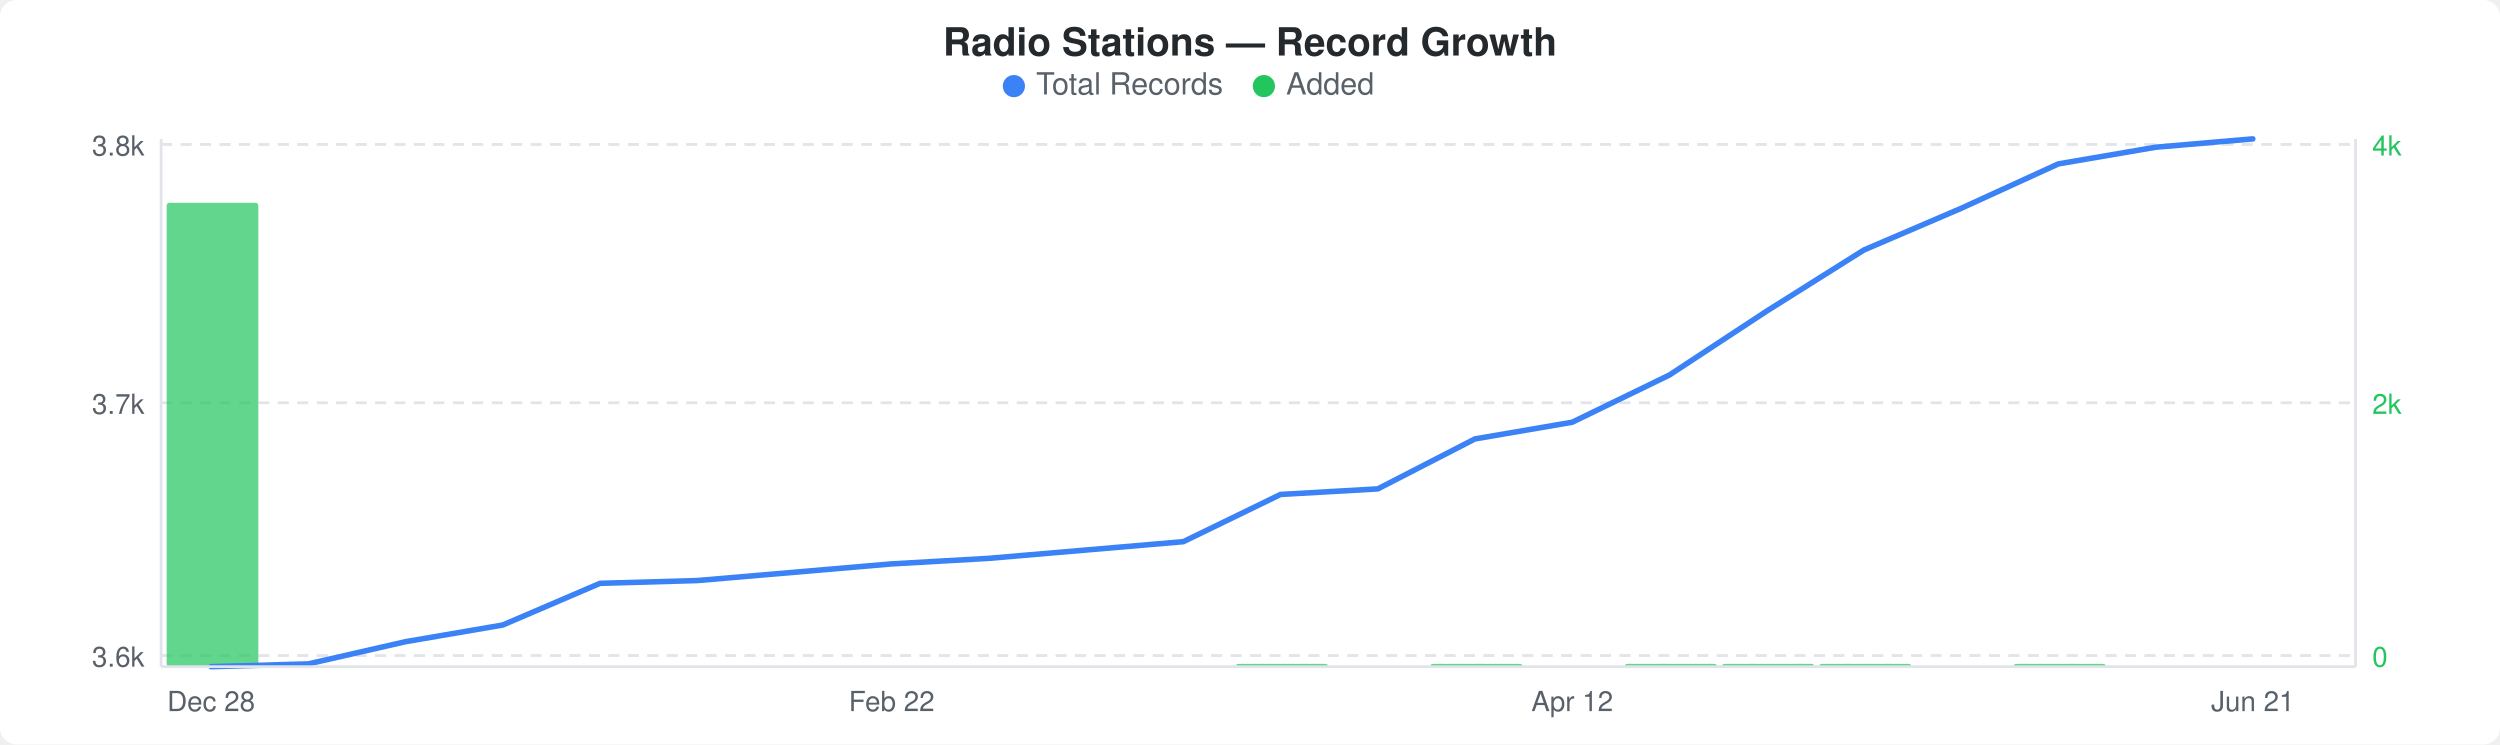
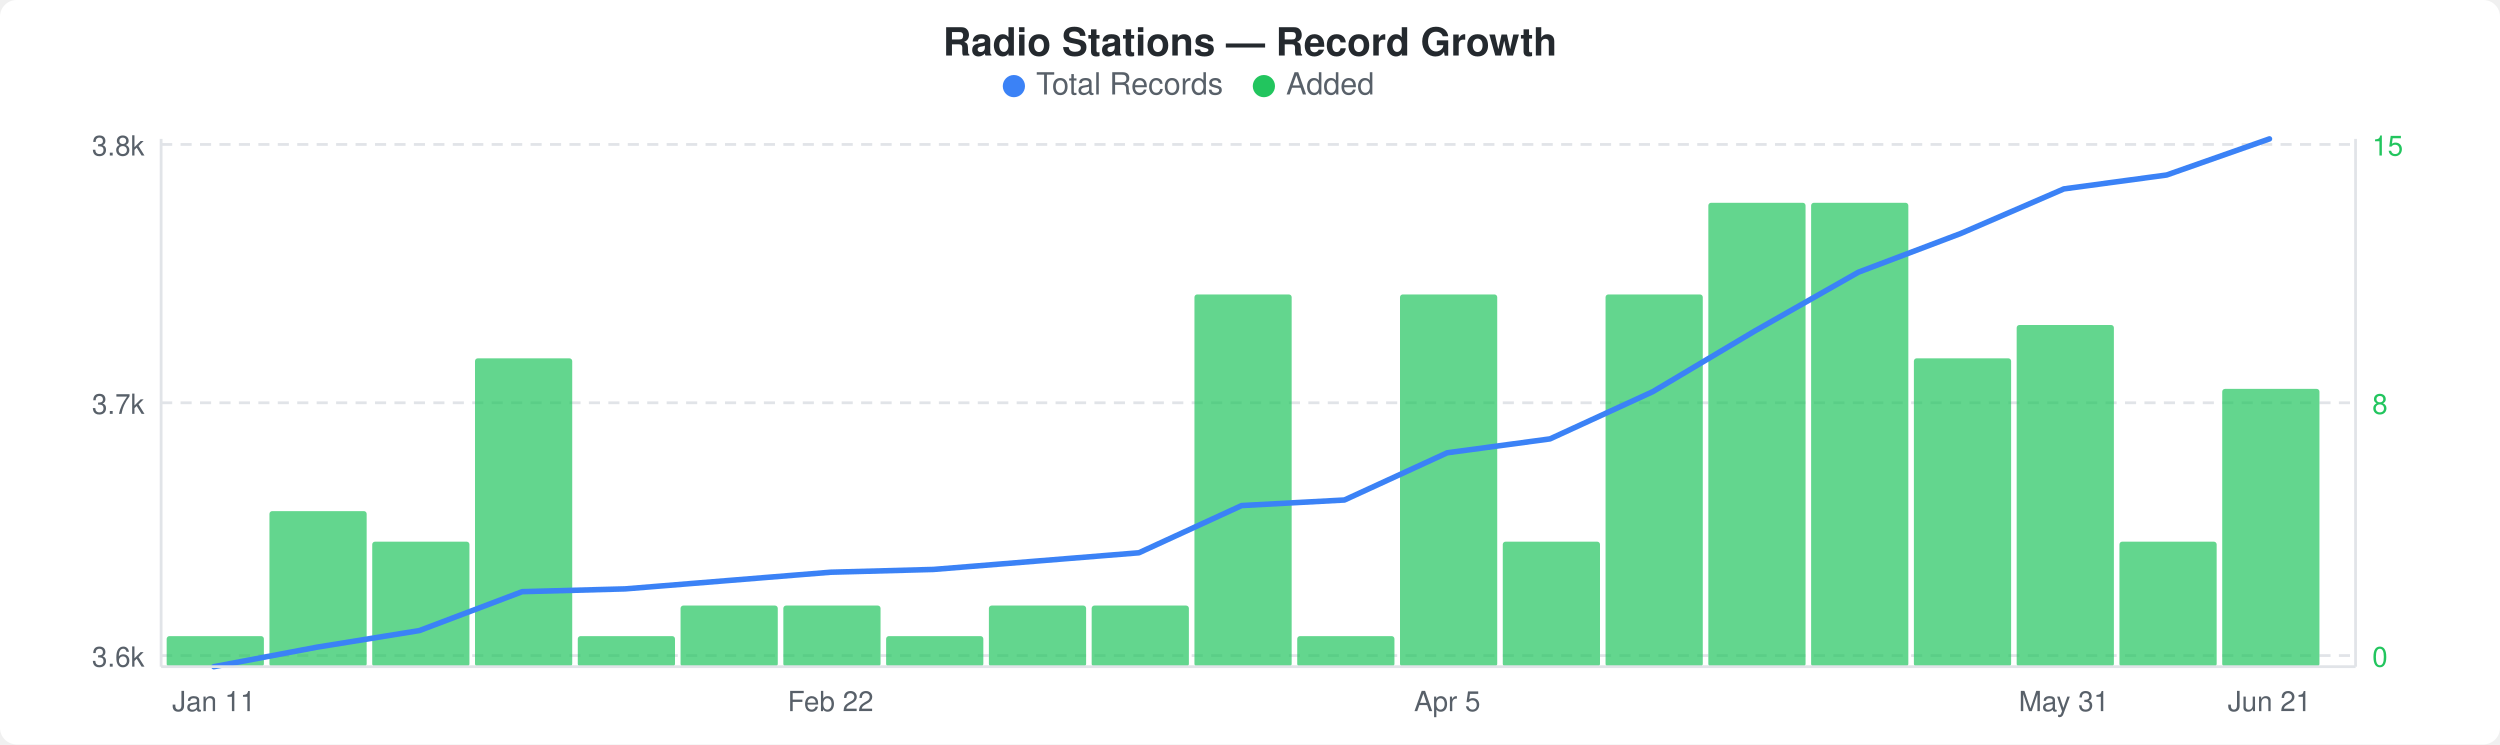
<svg xmlns="http://www.w3.org/2000/svg" width="900" height="268" viewBox="0 0 900 268">
  <rect width="900" height="268" fill="#ffffff" rx="6" ry="6" />
  <text x="450" y="20" text-anchor="middle" font-family="-apple-system, BlinkMacSystemFont, &quot;Segoe UI&quot;, Helvetica, Arial, sans-serif" font-size="14" font-weight="600" fill="#24292e">Radio Stations — Record Growth</text>
  <circle cx="365" cy="31" r="4" fill="#3b82f6" />
  <text x="373" y="34" font-family="-apple-system, BlinkMacSystemFont, &quot;Segoe UI&quot;, Helvetica, Arial, sans-serif" font-size="11" fill="#586069">Total Records</text>
  <circle cx="455" cy="31" r="4" fill="#22c55e" />
  <text x="463" y="34" font-family="-apple-system, BlinkMacSystemFont, &quot;Segoe UI&quot;, Helvetica, Arial, sans-serif" font-size="11" fill="#586069">Added</text>
  <line x1="58" y1="52" x2="848" y2="52" stroke="#e1e4e8" stroke-width="1" stroke-dasharray="4,3" />
  <line x1="58" y1="145" x2="848" y2="145" stroke="#e1e4e8" stroke-width="1" stroke-dasharray="4,3" />
  <line x1="58" y1="236" x2="848" y2="236" stroke="#e1e4e8" stroke-width="1" stroke-dasharray="4,3" />
-   <rect x="60" y="73" width="33" height="167" rx="1" fill="#22c55eb3" />
-   <rect x="445" y="239" width="33" height="1" rx="1" fill="#22c55eb3" />
-   <rect x="515" y="239" width="33" height="1" rx="1" fill="#22c55eb3" />
-   <rect x="585" y="239" width="33" height="1" rx="1" fill="#22c55eb3" />
-   <rect x="620" y="239" width="33" height="1" rx="1" fill="#22c55eb3" />
-   <rect x="655" y="239" width="33" height="1" rx="1" fill="#22c55eb3" />
-   <rect x="725" y="239" width="33" height="1" rx="1" fill="#22c55eb3" />
-   <polyline points="76,240 111,239 146,231 181,225 216,210 251,209 286,206 321,203 356,201 391,198 426,195 461,178 496,176 531,158 566,152 601,135 636,112 671,90 706,75 741,59 776,53 811,50" fill="none" stroke="#3b82f6" stroke-width="2" stroke-linejoin="round" stroke-linecap="round" />
+   <rect x="60" y="229" width="35" height="11" rx="1" fill="#22c55eb3" />
+   <rect x="97" y="184" width="35" height="56" rx="1" fill="#22c55eb3" />
+   <rect x="134" y="195" width="35" height="45" rx="1" fill="#22c55eb3" />
+   <rect x="171" y="129" width="35" height="111" rx="1" fill="#22c55eb3" />
+   <rect x="208" y="229" width="35" height="11" rx="1" fill="#22c55eb3" />
+   <rect x="245" y="218" width="35" height="22" rx="1" fill="#22c55eb3" />
+   <rect x="282" y="218" width="35" height="22" rx="1" fill="#22c55eb3" />
+   <rect x="319" y="229" width="35" height="11" rx="1" fill="#22c55eb3" />
+   <rect x="356" y="218" width="35" height="22" rx="1" fill="#22c55eb3" />
+   <rect x="393" y="218" width="35" height="22" rx="1" fill="#22c55eb3" />
+   <rect x="430" y="106" width="35" height="134" rx="1" fill="#22c55eb3" />
+   <rect x="467" y="229" width="35" height="11" rx="1" fill="#22c55eb3" />
+   <rect x="504" y="106" width="35" height="134" rx="1" fill="#22c55eb3" />
+   <rect x="541" y="195" width="35" height="45" rx="1" fill="#22c55eb3" />
+   <rect x="578" y="106" width="35" height="134" rx="1" fill="#22c55eb3" />
+   <rect x="615" y="73" width="35" height="167" rx="1" fill="#22c55eb3" />
+   <rect x="652" y="73" width="35" height="167" rx="1" fill="#22c55eb3" />
+   <rect x="689" y="129" width="35" height="111" rx="1" fill="#22c55eb3" />
+   <rect x="726" y="117" width="35" height="123" rx="1" fill="#22c55eb3" />
+   <rect x="763" y="195" width="35" height="45" rx="1" fill="#22c55eb3" />
+   <rect x="800" y="140" width="35" height="100" rx="1" fill="#22c55eb3" />
+   <polyline points="77,240 114,233 151,227 188,213 225,212 262,209 299,206 336,205 373,202 410,199 447,182 484,180 521,163 558,158 595,141 632,119 669,98 706,84 743,68 780,63 817,50" fill="none" stroke="#3b82f6" stroke-width="2" stroke-linejoin="round" stroke-linecap="round" />
  <text x="52" y="56" text-anchor="end" font-family="-apple-system, BlinkMacSystemFont, &quot;Segoe UI&quot;, Helvetica, Arial, sans-serif" font-size="10" fill="#586069">3.8k</text>
  <text x="52" y="149" text-anchor="end" font-family="-apple-system, BlinkMacSystemFont, &quot;Segoe UI&quot;, Helvetica, Arial, sans-serif" font-size="10" fill="#586069">3.7k</text>
  <text x="52" y="240" text-anchor="end" font-family="-apple-system, BlinkMacSystemFont, &quot;Segoe UI&quot;, Helvetica, Arial, sans-serif" font-size="10" fill="#586069">3.6k</text>
-   <text x="854" y="56" text-anchor="start" font-family="-apple-system, BlinkMacSystemFont, &quot;Segoe UI&quot;, Helvetica, Arial, sans-serif" font-size="10" fill="#22c55e">4k</text>
-   <text x="854" y="149" text-anchor="start" font-family="-apple-system, BlinkMacSystemFont, &quot;Segoe UI&quot;, Helvetica, Arial, sans-serif" font-size="10" fill="#22c55e">2k</text>
+   <text x="854" y="56" text-anchor="start" font-family="-apple-system, BlinkMacSystemFont, &quot;Segoe UI&quot;, Helvetica, Arial, sans-serif" font-size="10" fill="#22c55e">15</text>
+   <text x="854" y="149" text-anchor="start" font-family="-apple-system, BlinkMacSystemFont, &quot;Segoe UI&quot;, Helvetica, Arial, sans-serif" font-size="10" fill="#22c55e">8</text>
  <text x="854" y="240" text-anchor="start" font-family="-apple-system, BlinkMacSystemFont, &quot;Segoe UI&quot;, Helvetica, Arial, sans-serif" font-size="10" fill="#22c55e">0</text>
  <line x1="58" y1="50" x2="58" y2="240" stroke="#e1e4e8" stroke-width="1" />
  <line x1="58" y1="240" x2="848" y2="240" stroke="#e1e4e8" stroke-width="1" />
  <line x1="848" y1="50" x2="848" y2="240" stroke="#e1e4e8" stroke-width="1" />
-   <text x="76" y="256" text-anchor="middle" font-family="-apple-system, BlinkMacSystemFont, &quot;Segoe UI&quot;, Helvetica, Arial, sans-serif" font-size="10" fill="#586069">Dec 28</text>
-   <text x="321" y="256" text-anchor="middle" font-family="-apple-system, BlinkMacSystemFont, &quot;Segoe UI&quot;, Helvetica, Arial, sans-serif" font-size="10" fill="#586069">Feb 22</text>
-   <text x="566" y="256" text-anchor="middle" font-family="-apple-system, BlinkMacSystemFont, &quot;Segoe UI&quot;, Helvetica, Arial, sans-serif" font-size="10" fill="#586069">Apr 12</text>
-   <text x="811" y="256" text-anchor="middle" font-family="-apple-system, BlinkMacSystemFont, &quot;Segoe UI&quot;, Helvetica, Arial, sans-serif" font-size="10" fill="#586069">Jun 21</text>
+   <text x="77" y="256" text-anchor="middle" font-family="-apple-system, BlinkMacSystemFont, &quot;Segoe UI&quot;, Helvetica, Arial, sans-serif" font-size="10" fill="#586069">Jan 11</text>
+   <text x="299" y="256" text-anchor="middle" font-family="-apple-system, BlinkMacSystemFont, &quot;Segoe UI&quot;, Helvetica, Arial, sans-serif" font-size="10" fill="#586069">Feb 22</text>
+   <text x="521" y="256" text-anchor="middle" font-family="-apple-system, BlinkMacSystemFont, &quot;Segoe UI&quot;, Helvetica, Arial, sans-serif" font-size="10" fill="#586069">Apr 5</text>
+   <text x="743" y="256" text-anchor="middle" font-family="-apple-system, BlinkMacSystemFont, &quot;Segoe UI&quot;, Helvetica, Arial, sans-serif" font-size="10" fill="#586069">May 31</text>
+   <text x="817" y="256" text-anchor="middle" font-family="-apple-system, BlinkMacSystemFont, &quot;Segoe UI&quot;, Helvetica, Arial, sans-serif" font-size="10" fill="#586069">Jun 21</text>
</svg>
